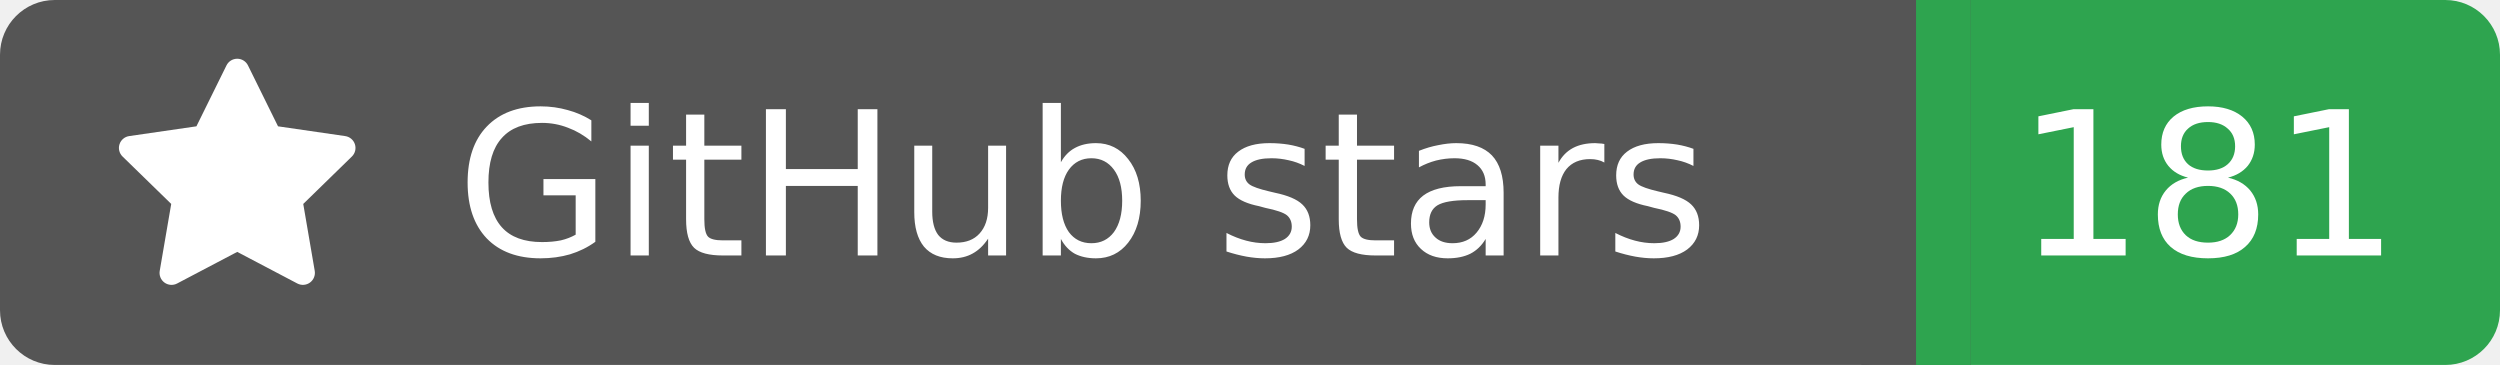
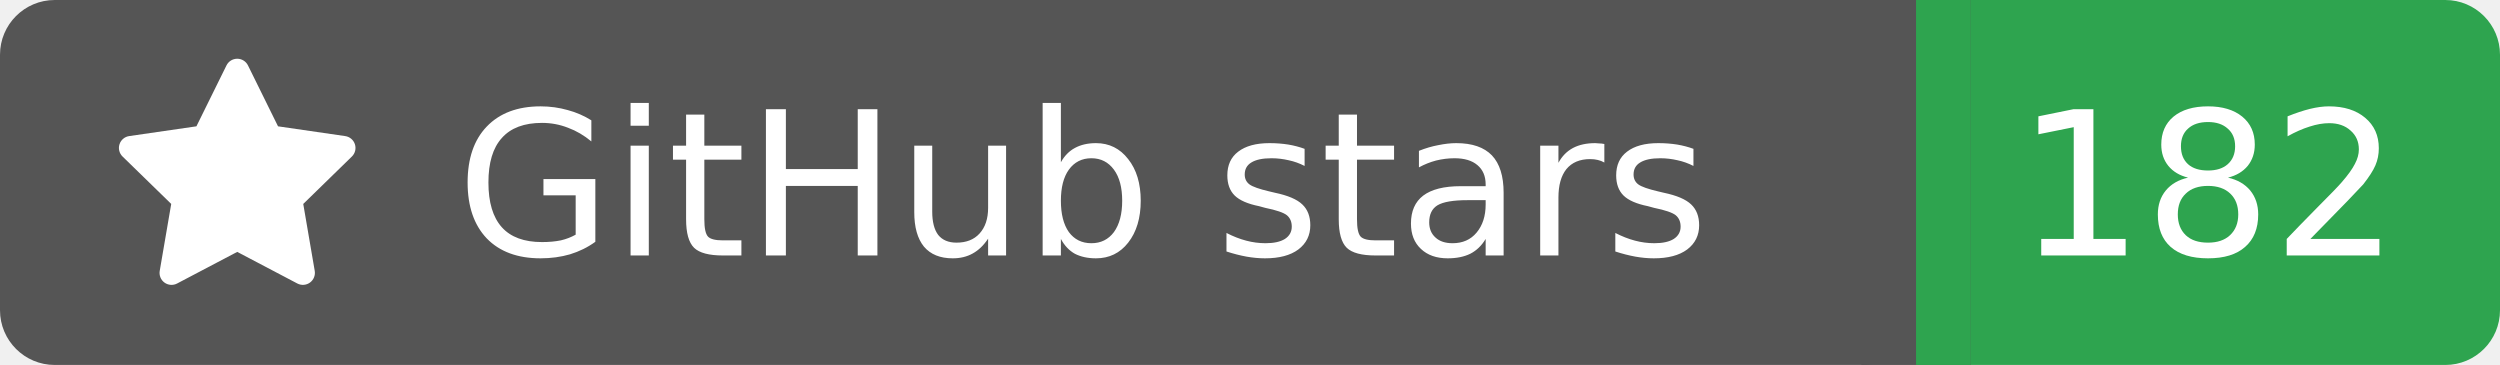
<svg xmlns="http://www.w3.org/2000/svg" width="137" height="20">
  <rect width="105" height="20" rx="3" fill="#555555" />
  <rect x="105" width="32" height="20" rx="3" fill="#2ea44f" />
  <rect x="102" width="6" height="20" fill="#555555" />
  <rect x="105" width="3" height="20" fill="#2ea44f" />
  <g transform="translate(6.0,3.0) scale(0.875)">
    <path d="M8 .25a.75.75 0 0 1 .673.418l1.882 3.815 4.21.612a.75.75 0 0 1 .416 1.279l-3.046 2.97.719 4.192a.751.751 0 0 1-1.088.791L8 12.347l-3.766 1.98a.75.75 0 0 1-1.088-.79l.72-4.194L.818 6.374a.75.75 0 0 1 .416-1.28l4.21-.611L7.327.668A.75.75 0 0 1 8 .25Z" fill="#fff" />
  </g>
  <text x="25" y="14.0" fill="#fff" font-family="Verdana,Geneva,DejaVu Sans,sans-serif" font-size="11" font-weight="normal" font-style="normal">GitHub stars</text>
-   <text x="121" y="14.0" fill="#fff" font-family="Verdana,Geneva,DejaVu Sans,sans-serif" font-size="11" font-weight="normal" font-style="normal" text-anchor="middle">181</text>
+   <text x="121" y="14.0" fill="#fff" font-family="Verdana,Geneva,DejaVu Sans,sans-serif" font-size="11" font-weight="normal" font-style="normal" text-anchor="middle">182</text>
</svg>
